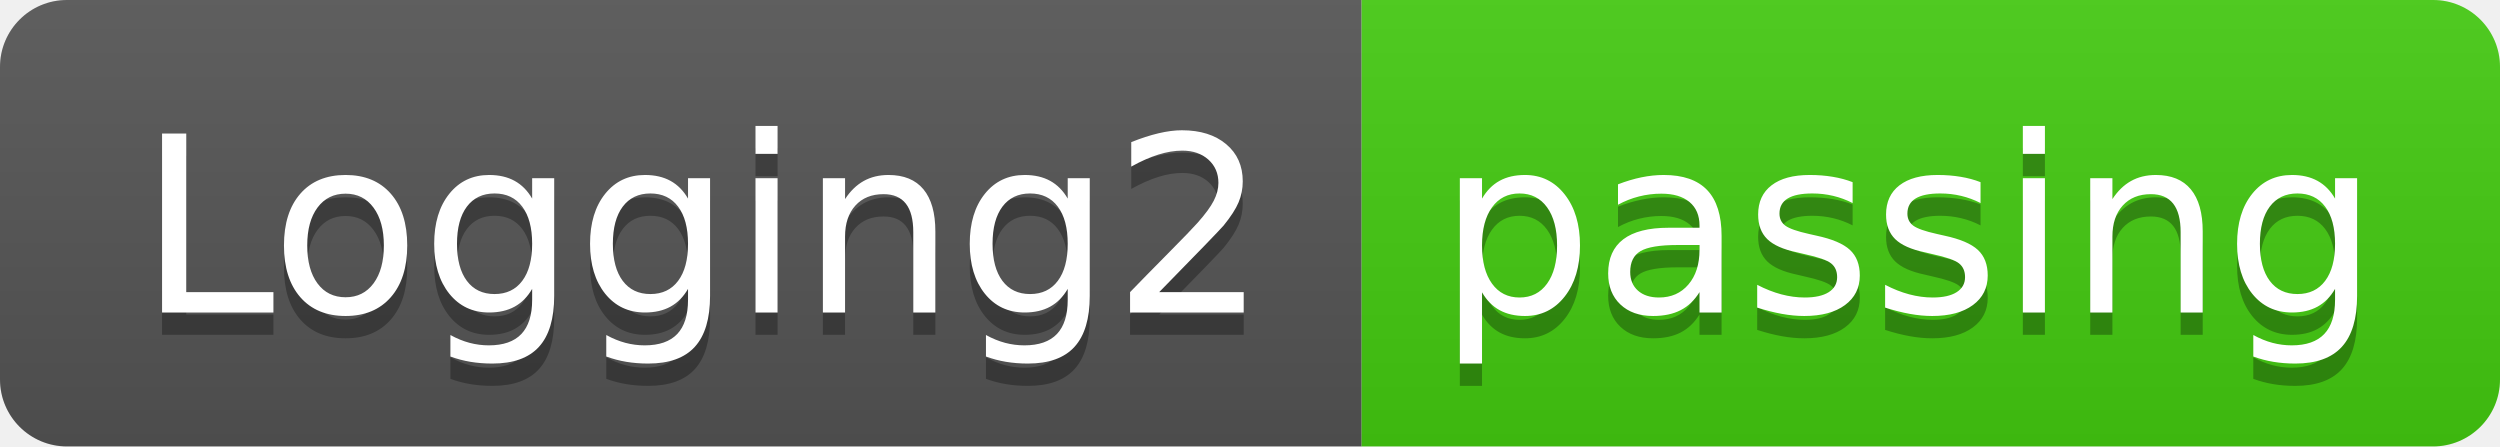
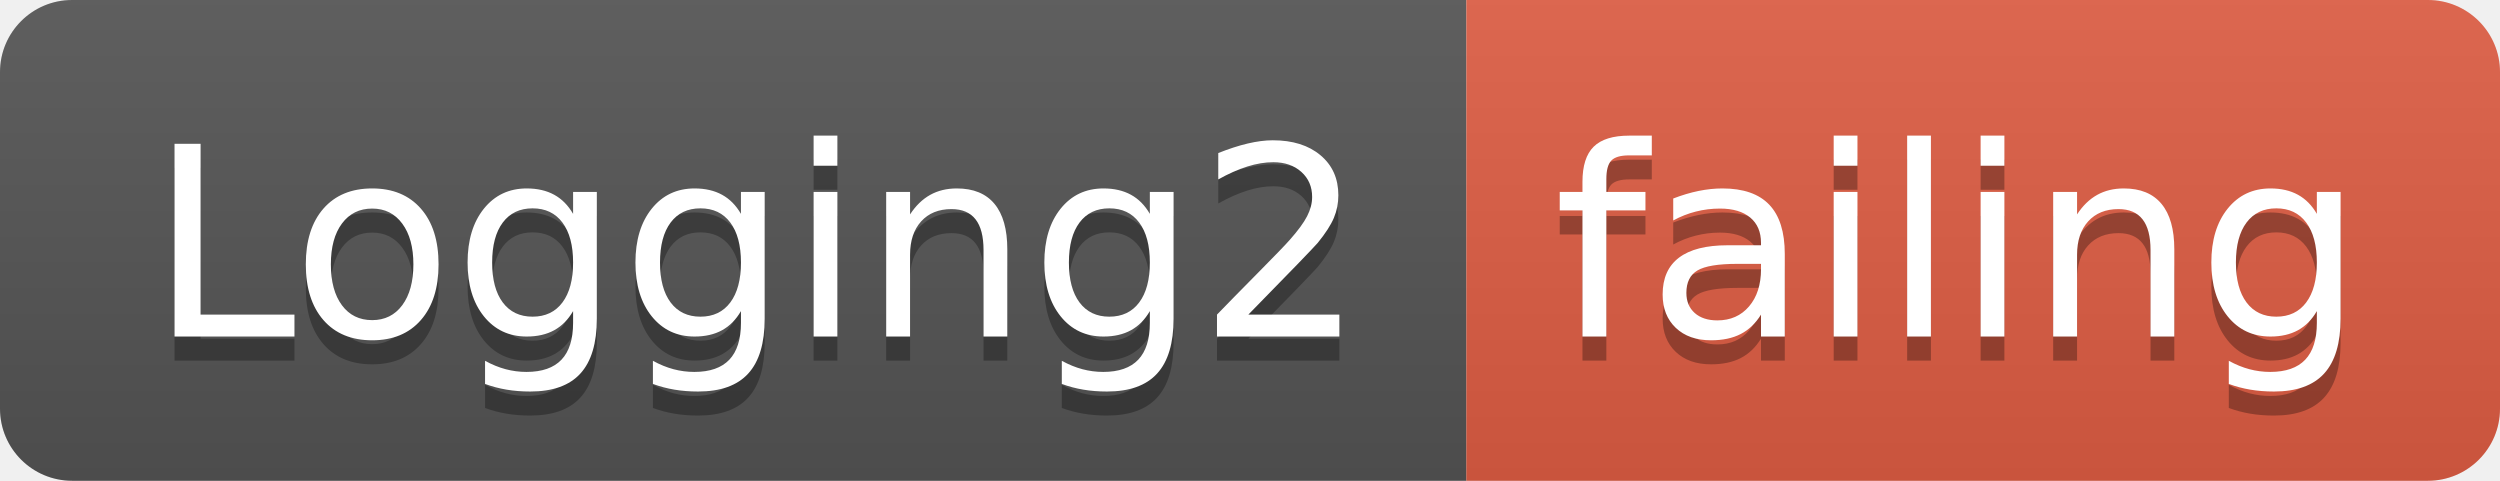
- <svg xmlns="http://www.w3.org/2000/svg" width="112" height="20">
+ <svg xmlns="http://www.w3.org/2000/svg" width="104" height="20">
  <linearGradient id="smooth" x2="0" y2="100%">
    <stop offset="0" stop-color="#bbb" stop-opacity=".1" />
    <stop offset="1" stop-opacity=".1" />
  </linearGradient>
  <clipPath id="round">
-     <rect width="112" height="20" rx="3" fill="#fff" />
+     <rect width="104" height="20" rx="3" fill="#fff" />
  </clipPath>
  <g clip-path="url(#round)">
    <rect width="61" height="20" fill="#555" />
-     <rect x="61" width="51" height="20" fill="#4c1" />
-     <rect width="112" height="20" fill="url(#smooth)" />
+     <rect x="61" width="43" height="20" fill="#e05d44" />
+     <rect width="104" height="20" fill="url(#smooth)" />
  </g>
  <g fill="#fff" text-anchor="middle" font-family="DejaVu Sans,Verdana,Geneva,sans-serif" font-size="110">
    <text x="315" y="150" fill="#010101" fill-opacity=".3" transform="scale(0.1)" textLength="510" lengthAdjust="spacing">Logging2</text>
    <text x="315" y="140" transform="scale(0.1)" textLength="510" lengthAdjust="spacing">Logging2</text>
-     <text x="855" y="150" fill="#010101" fill-opacity=".3" transform="scale(0.1)" textLength="410" lengthAdjust="spacing">passing</text>
-     <text x="855" y="140" transform="scale(0.1)" textLength="410" lengthAdjust="spacing">passing</text>
+     <text x="815" y="150" fill="#010101" fill-opacity=".3" transform="scale(0.1)" textLength="330" lengthAdjust="spacing">failing</text>
+     <text x="815" y="140" transform="scale(0.1)" textLength="330" lengthAdjust="spacing">failing</text>
  </g>
</svg>
